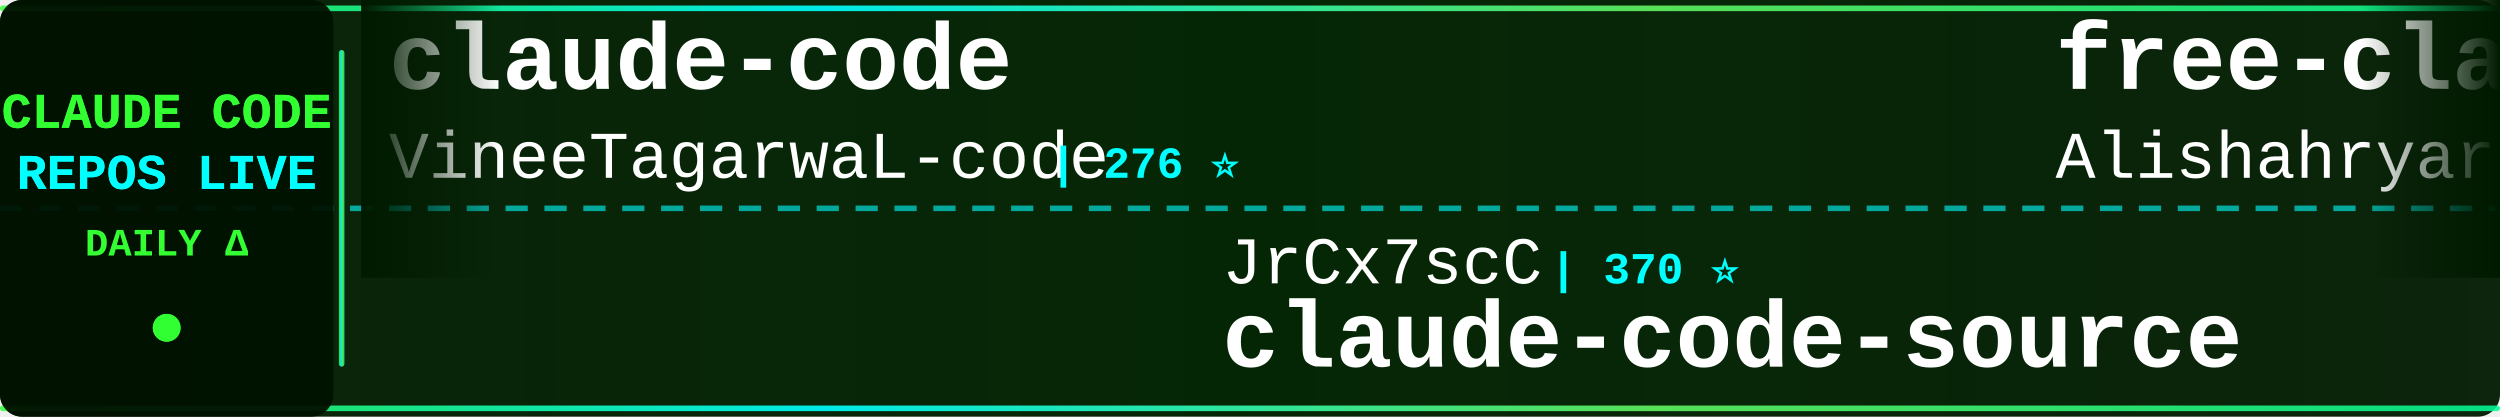
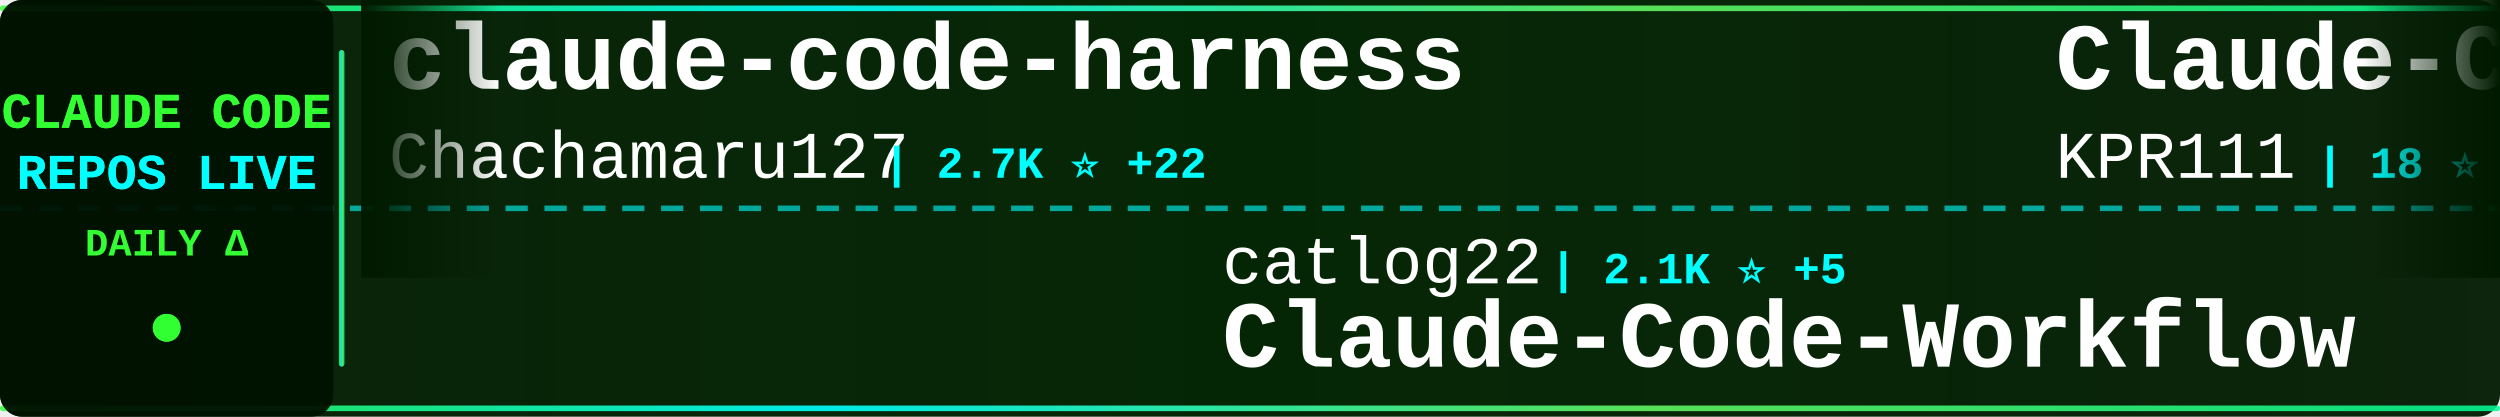
<svg xmlns="http://www.w3.org/2000/svg" width="900" height="150">
  <defs>
    <linearGradient id="tickerBg" x1="0%" y1="0%" x2="100%" y2="0%">
      <stop offset="0%" style="stop-color:#001a00;stop-opacity:0.95" />
      <stop offset="50%" style="stop-color:#002200;stop-opacity:0.98" />
      <stop offset="100%" style="stop-color:#001a00;stop-opacity:0.95" />
    </linearGradient>
    <linearGradient id="borderGrad" x1="0%" y1="0%" x2="100%" y2="0%">
      <stop offset="0%" style="stop-color:#33ff33;stop-opacity:0.85">
        <animate attributeName="stop-opacity" values="0.85;1;0.85" dur="2s" repeatCount="indefinite" />
      </stop>
      <stop offset="33%" style="stop-color:#00ffff;stop-opacity:0.9">
        <animate attributeName="stop-opacity" values="0.9;1;0.9" dur="2.2s" repeatCount="indefinite" />
      </stop>
      <stop offset="66%" style="stop-color:#66ff66;stop-opacity:0.85">
        <animate attributeName="stop-opacity" values="0.85;1;0.85" dur="1.8s" repeatCount="indefinite" />
      </stop>
      <stop offset="100%" style="stop-color:#00ff99;stop-opacity:0.85">
        <animate attributeName="stop-opacity" values="0.85;1;0.85" dur="2s" repeatCount="indefinite" />
      </stop>
    </linearGradient>
    <filter id="textGlow">
      <feGaussianBlur stdDeviation="0.1" result="coloredBlur" />
      <feMerge>
        <feMergeNode in="coloredBlur" />
        <feMergeNode in="SourceGraphic" />
      </feMerge>
    </filter>
    <filter id="metricGlow">
      <feGaussianBlur stdDeviation="0.2" result="coloredBlur" />
      <feMerge>
        <feMergeNode in="coloredBlur" />
        <feMergeNode in="SourceGraphic" />
      </feMerge>
    </filter>
    <linearGradient id="leftFade" x1="0%" y1="0%" x2="100%" y2="0%">
      <stop offset="0%" style="stop-color:#001a00;stop-opacity:1" />
      <stop offset="100%" style="stop-color:#001a00;stop-opacity:0" />
    </linearGradient>
    <linearGradient id="rightFade" x1="0%" y1="0%" x2="100%" y2="0%">
      <stop offset="0%" style="stop-color:#001a00;stop-opacity:0" />
      <stop offset="100%" style="stop-color:#001a00;stop-opacity:1" />
    </linearGradient>
  </defs>
  <rect width="900" height="150" fill="url(#tickerBg)" rx="8" />
  <rect x="0" y="2" width="900" height="2" fill="url(#borderGrad)" rx="1" />
  <rect x="0" y="146" width="900" height="2" fill="url(#borderGrad)" rx="1" />
  <line x1="0" y1="75" x2="900" y2="75" stroke="#00ffff" stroke-width="2" stroke-dasharray="8 6" opacity="0.6" />
  <rect x="0" y="0" width="120" height="150" fill="#001100" opacity="0.95" rx="8" />
  <text x="60" y="46" font-family="'Courier New', monospace" font-size="18" font-weight="bold" fill="#33ff33" text-anchor="middle" filter="url(#textGlow)">
    CLAUDE CODE
  </text>
  <text x="60" y="68" font-family="'Courier New', monospace" font-size="18" font-weight="bold" fill="#00ffff" text-anchor="middle" filter="url(#textGlow)">
    REPOS LIVE
  </text>
  <text x="60" y="92" font-family="'Courier New', monospace" font-size="14" font-weight="bold" fill="#33ff33" text-anchor="middle">
    DAILY Δ
  </text>
  <circle cx="60" cy="118" r="5" fill="#33ff33" filter="url(#metricGlow)">
    <animate attributeName="r" values="4;6;4" dur="1.5s" repeatCount="indefinite" />
    <animate attributeName="opacity" values="0.6;1;0.6" dur="1.5s" repeatCount="indefinite" />
  </circle>
  <rect x="122" y="18" width="2" height="114" fill="url(#borderGrad)" rx="1" />
  <clipPath id="tickerClip">
    <rect x="130" y="0" width="770" height="150" />
  </clipPath>
  <g clip-path="url(#tickerClip)">
    <g id="tickerItems">
      <animateTransform attributeName="transform" attributeType="XML" type="translate" from="0 0" to="-3000 0" dur="54s" repeatCount="indefinite" />
      <g transform="translate(0, 0)">
-         <text x="140" y="32" font-family="'Courier New', monospace" font-size="34" font-weight="bold" fill="#ffffff">claude-code</text>
-         <text x="140" y="64" font-family="'Courier New', monospace" font-size="24" font-weight="normal" fill="#ffffff" opacity="1.0">VineeTagarwaL-code</text>
-         <text x="378" y="64" font-family="'Courier New', monospace" font-size="16" font-weight="bold" fill="#00ffff"> | 276 ⭐</text>
+         <text x="140" y="32" font-family="'Courier New', monospace" font-size="34" font-weight="bold" fill="#ffffff">claude-code-harness</text>
+         <text x="140" y="64" font-family="'Courier New', monospace" font-size="24" font-weight="normal" fill="#ffffff" opacity="1.0">Chachamaru127</text>
+         <text x="318" y="64" font-family="'Courier New', monospace" font-size="16" font-weight="bold" fill="#00ffff"> | 2.7K ⭐ +22</text>
      </g>
      <g transform="translate(300, 0)">
-         <text x="140" y="102" font-family="'Courier New', monospace" font-size="24" font-weight="normal" fill="#ffffff" opacity="1.0">JrCx7scC</text>
-         <text x="258" y="102" font-family="'Courier New', monospace" font-size="16" font-weight="bold" fill="#00ffff"> | 370 ⭐</text>
-         <text x="140" y="132" font-family="'Courier New', monospace" font-size="34" font-weight="bold" fill="#ffffff">claude-code-source</text>
+         <text x="140" y="102" font-family="'Courier New', monospace" font-size="24" font-weight="normal" fill="#ffffff" opacity="1.0">catlog22</text>
+         <text x="258" y="102" font-family="'Courier New', monospace" font-size="16" font-weight="bold" fill="#00ffff"> | 2.1K ⭐ +5</text>
+         <text x="140" y="132" font-family="'Courier New', monospace" font-size="34" font-weight="bold" fill="#ffffff">Claude-Code-Workflow</text>
      </g>
      <g transform="translate(600, 0)">
-         <text x="140" y="32" font-family="'Courier New', monospace" font-size="34" font-weight="bold" fill="#ffffff">free-claude-code</text>
-         <text x="140" y="64" font-family="'Courier New', monospace" font-size="24" font-weight="normal" fill="#ffffff" opacity="1.0">Alishahryar1</text>
-         <text x="306" y="64" font-family="'Courier New', monospace" font-size="16" font-weight="bold" fill="#00ffff"> | 33.0K ⭐ +230</text>
+         <text x="140" y="32" font-family="'Courier New', monospace" font-size="34" font-weight="bold" fill="#ffffff">Claude-Code</text>
+         <text x="140" y="64" font-family="'Courier New', monospace" font-size="24" font-weight="normal" fill="#ffffff" opacity="1.0">KPR111</text>
+         <text x="234" y="64" font-family="'Courier New', monospace" font-size="16" font-weight="bold" fill="#00ffff"> | 18 ⭐</text>
      </g>
      <g transform="translate(900, 0)">
-         <text x="140" y="102" font-family="'Courier New', monospace" font-size="24" font-weight="normal" fill="#ffffff" opacity="1.0">mehmoodosman</text>
-         <text x="306" y="102" font-family="'Courier New', monospace" font-size="16" font-weight="bold" fill="#00ffff"> | 169 ⭐</text>
+         <text x="140" y="102" font-family="'Courier New', monospace" font-size="24" font-weight="normal" fill="#ffffff" opacity="1.0">freestylefly</text>
+         <text x="306" y="102" font-family="'Courier New', monospace" font-size="16" font-weight="bold" fill="#00ffff"> | 126 ⭐ +1</text>
        <text x="140" y="132" font-family="'Courier New', monospace" font-size="34" font-weight="bold" fill="#ffffff">claude-code</text>
      </g>
      <g transform="translate(1200, 0)">
-         <text x="140" y="32" font-family="'Courier New', monospace" font-size="34" font-weight="bold" fill="#ffffff">claude-code-infrastructu...</text>
-         <text x="140" y="64" font-family="'Courier New', monospace" font-size="24" font-weight="normal" fill="#ffffff" opacity="1.0">diet103</text>
-         <text x="246" y="64" font-family="'Courier New', monospace" font-size="16" font-weight="bold" fill="#00ffff"> | 9.7K ⭐ +2</text>
+         <text x="140" y="32" font-family="'Courier New', monospace" font-size="34" font-weight="bold" fill="#ffffff">claude-code</text>
+         <text x="140" y="64" font-family="'Courier New', monospace" font-size="24" font-weight="normal" fill="#ffffff" opacity="1.0">anthropics</text>
+         <text x="282" y="64" font-family="'Courier New', monospace" font-size="16" font-weight="bold" fill="#00ffff"> | 131.0K ⭐ +256</text>
      </g>
      <g transform="translate(1500, 0)">
-         <text x="140" y="102" font-family="'Courier New', monospace" font-size="24" font-weight="normal" fill="#ffffff" opacity="1.0">KPR111</text>
-         <text x="234" y="102" font-family="'Courier New', monospace" font-size="16" font-weight="bold" fill="#00ffff"> | 18 ⭐</text>
-         <text x="140" y="132" font-family="'Courier New', monospace" font-size="34" font-weight="bold" fill="#ffffff">Claude-Code</text>
+         <text x="140" y="102" font-family="'Courier New', monospace" font-size="24" font-weight="normal" fill="#ffffff" opacity="1.0">fuergaosi233</text>
+         <text x="306" y="102" font-family="'Courier New', monospace" font-size="16" font-weight="bold" fill="#00ffff"> | 2.7K ⭐ +1</text>
+         <text x="140" y="132" font-family="'Courier New', monospace" font-size="34" font-weight="bold" fill="#ffffff">claude-code-proxy</text>
      </g>
      <g transform="translate(1800, 0)">
-         <text x="140" y="32" font-family="'Courier New', monospace" font-size="34" font-weight="bold" fill="#ffffff">claude-code</text>
-         <text x="140" y="64" font-family="'Courier New', monospace" font-size="24" font-weight="normal" fill="#ffffff" opacity="1.0">Onewon</text>
-         <text x="234" y="64" font-family="'Courier New', monospace" font-size="16" font-weight="bold" fill="#00ffff"> | 181 ⭐</text>
+         <text x="140" y="32" font-family="'Courier New', monospace" font-size="34" font-weight="bold" fill="#ffffff">Auto-claude-code-researc...</text>
+         <text x="140" y="64" font-family="'Courier New', monospace" font-size="24" font-weight="normal" fill="#ffffff" opacity="1.0">wanshuiyin</text>
+         <text x="282" y="64" font-family="'Courier New', monospace" font-size="16" font-weight="bold" fill="#00ffff"> | 11.6K ⭐ +69</text>
      </g>
      <g transform="translate(2100, 0)">
-         <text x="140" y="102" font-family="'Courier New', monospace" font-size="24" font-weight="normal" fill="#ffffff" opacity="1.0">chauncygu</text>
-         <text x="270" y="102" font-family="'Courier New', monospace" font-size="16" font-weight="bold" fill="#00ffff"> | 2.6K ⭐ +10</text>
-         <text x="140" y="132" font-family="'Courier New', monospace" font-size="34" font-weight="bold" fill="#ffffff">collection-claude-code-s...</text>
+         <text x="140" y="102" font-family="'Courier New', monospace" font-size="24" font-weight="normal" fill="#ffffff" opacity="1.0">SeemSeam</text>
+         <text x="258" y="102" font-family="'Courier New', monospace" font-size="16" font-weight="bold" fill="#00ffff"> | 2.9K ⭐ +9</text>
+         <text x="140" y="132" font-family="'Courier New', monospace" font-size="34" font-weight="bold" fill="#ffffff">claude_codex_bridge</text>
      </g>
      <g transform="translate(2400, 0)">
-         <text x="140" y="32" font-family="'Courier New', monospace" font-size="34" font-weight="bold" fill="#ffffff">Claude-Code-Game-Studios</text>
-         <text x="140" y="64" font-family="'Courier New', monospace" font-size="24" font-weight="normal" fill="#ffffff" opacity="1.0">Donchitos</text>
-         <text x="270" y="64" font-family="'Courier New', monospace" font-size="16" font-weight="bold" fill="#00ffff"> | 21.1K ⭐ +84</text>
+         <text x="140" y="32" font-family="'Courier New', monospace" font-size="34" font-weight="bold" fill="#ffffff">claude-howto</text>
+         <text x="140" y="64" font-family="'Courier New', monospace" font-size="24" font-weight="normal" fill="#ffffff" opacity="1.0">luongnv89</text>
+         <text x="270" y="64" font-family="'Courier New', monospace" font-size="16" font-weight="bold" fill="#00ffff"> | 35.4K ⭐ +275</text>
      </g>
      <g transform="translate(2700, 0)">
-         <text x="140" y="102" font-family="'Courier New', monospace" font-size="24" font-weight="normal" fill="#ffffff" opacity="1.0">freestylefly</text>
-         <text x="306" y="102" font-family="'Courier New', monospace" font-size="16" font-weight="bold" fill="#00ffff"> | 125 ⭐</text>
-         <text x="140" y="132" font-family="'Courier New', monospace" font-size="34" font-weight="bold" fill="#ffffff">claude-code</text>
+         <text x="140" y="102" font-family="'Courier New', monospace" font-size="24" font-weight="normal" fill="#ffffff" opacity="1.0">edmund-io</text>
+         <text x="270" y="102" font-family="'Courier New', monospace" font-size="16" font-weight="bold" fill="#00ffff"> | 1.5K ⭐</text>
+         <text x="140" y="132" font-family="'Courier New', monospace" font-size="34" font-weight="bold" fill="#ffffff">edmunds-claude-code</text>
      </g>
      <g transform="translate(3000, 0)">
-         <text x="140" y="32" font-family="'Courier New', monospace" font-size="34" font-weight="bold" fill="#ffffff">claude-code</text>
-         <text x="140" y="64" font-family="'Courier New', monospace" font-size="24" font-weight="normal" fill="#ffffff" opacity="1.0">VineeTagarwaL-code</text>
-         <text x="378" y="64" font-family="'Courier New', monospace" font-size="16" font-weight="bold" fill="#00ffff"> | 276 ⭐</text>
+         <text x="140" y="32" font-family="'Courier New', monospace" font-size="34" font-weight="bold" fill="#ffffff">claude-code-harness</text>
+         <text x="140" y="64" font-family="'Courier New', monospace" font-size="24" font-weight="normal" fill="#ffffff" opacity="1.0">Chachamaru127</text>
+         <text x="318" y="64" font-family="'Courier New', monospace" font-size="16" font-weight="bold" fill="#00ffff"> | 2.7K ⭐ +22</text>
      </g>
      <g transform="translate(3300, 0)">
-         <text x="140" y="102" font-family="'Courier New', monospace" font-size="24" font-weight="normal" fill="#ffffff" opacity="1.0">JrCx7scC</text>
-         <text x="258" y="102" font-family="'Courier New', monospace" font-size="16" font-weight="bold" fill="#00ffff"> | 370 ⭐</text>
-         <text x="140" y="132" font-family="'Courier New', monospace" font-size="34" font-weight="bold" fill="#ffffff">claude-code-source</text>
+         <text x="140" y="102" font-family="'Courier New', monospace" font-size="24" font-weight="normal" fill="#ffffff" opacity="1.0">catlog22</text>
+         <text x="258" y="102" font-family="'Courier New', monospace" font-size="16" font-weight="bold" fill="#00ffff"> | 2.1K ⭐ +5</text>
+         <text x="140" y="132" font-family="'Courier New', monospace" font-size="34" font-weight="bold" fill="#ffffff">Claude-Code-Workflow</text>
      </g>
      <g transform="translate(3600, 0)">
-         <text x="140" y="32" font-family="'Courier New', monospace" font-size="34" font-weight="bold" fill="#ffffff">free-claude-code</text>
-         <text x="140" y="64" font-family="'Courier New', monospace" font-size="24" font-weight="normal" fill="#ffffff" opacity="1.0">Alishahryar1</text>
-         <text x="306" y="64" font-family="'Courier New', monospace" font-size="16" font-weight="bold" fill="#00ffff"> | 33.0K ⭐ +230</text>
+         <text x="140" y="32" font-family="'Courier New', monospace" font-size="34" font-weight="bold" fill="#ffffff">Claude-Code</text>
+         <text x="140" y="64" font-family="'Courier New', monospace" font-size="24" font-weight="normal" fill="#ffffff" opacity="1.0">KPR111</text>
+         <text x="234" y="64" font-family="'Courier New', monospace" font-size="16" font-weight="bold" fill="#00ffff"> | 18 ⭐</text>
      </g>
      <g transform="translate(3900, 0)">
-         <text x="140" y="102" font-family="'Courier New', monospace" font-size="24" font-weight="normal" fill="#ffffff" opacity="1.0">mehmoodosman</text>
-         <text x="306" y="102" font-family="'Courier New', monospace" font-size="16" font-weight="bold" fill="#00ffff"> | 169 ⭐</text>
+         <text x="140" y="102" font-family="'Courier New', monospace" font-size="24" font-weight="normal" fill="#ffffff" opacity="1.0">freestylefly</text>
+         <text x="306" y="102" font-family="'Courier New', monospace" font-size="16" font-weight="bold" fill="#00ffff"> | 126 ⭐ +1</text>
        <text x="140" y="132" font-family="'Courier New', monospace" font-size="34" font-weight="bold" fill="#ffffff">claude-code</text>
      </g>
    </g>
  </g>
  <rect x="130" y="0" width="50" height="100" fill="url(#leftFade)" />
  <rect x="850" y="0" width="50" height="100" fill="url(#rightFade)" />
</svg>
